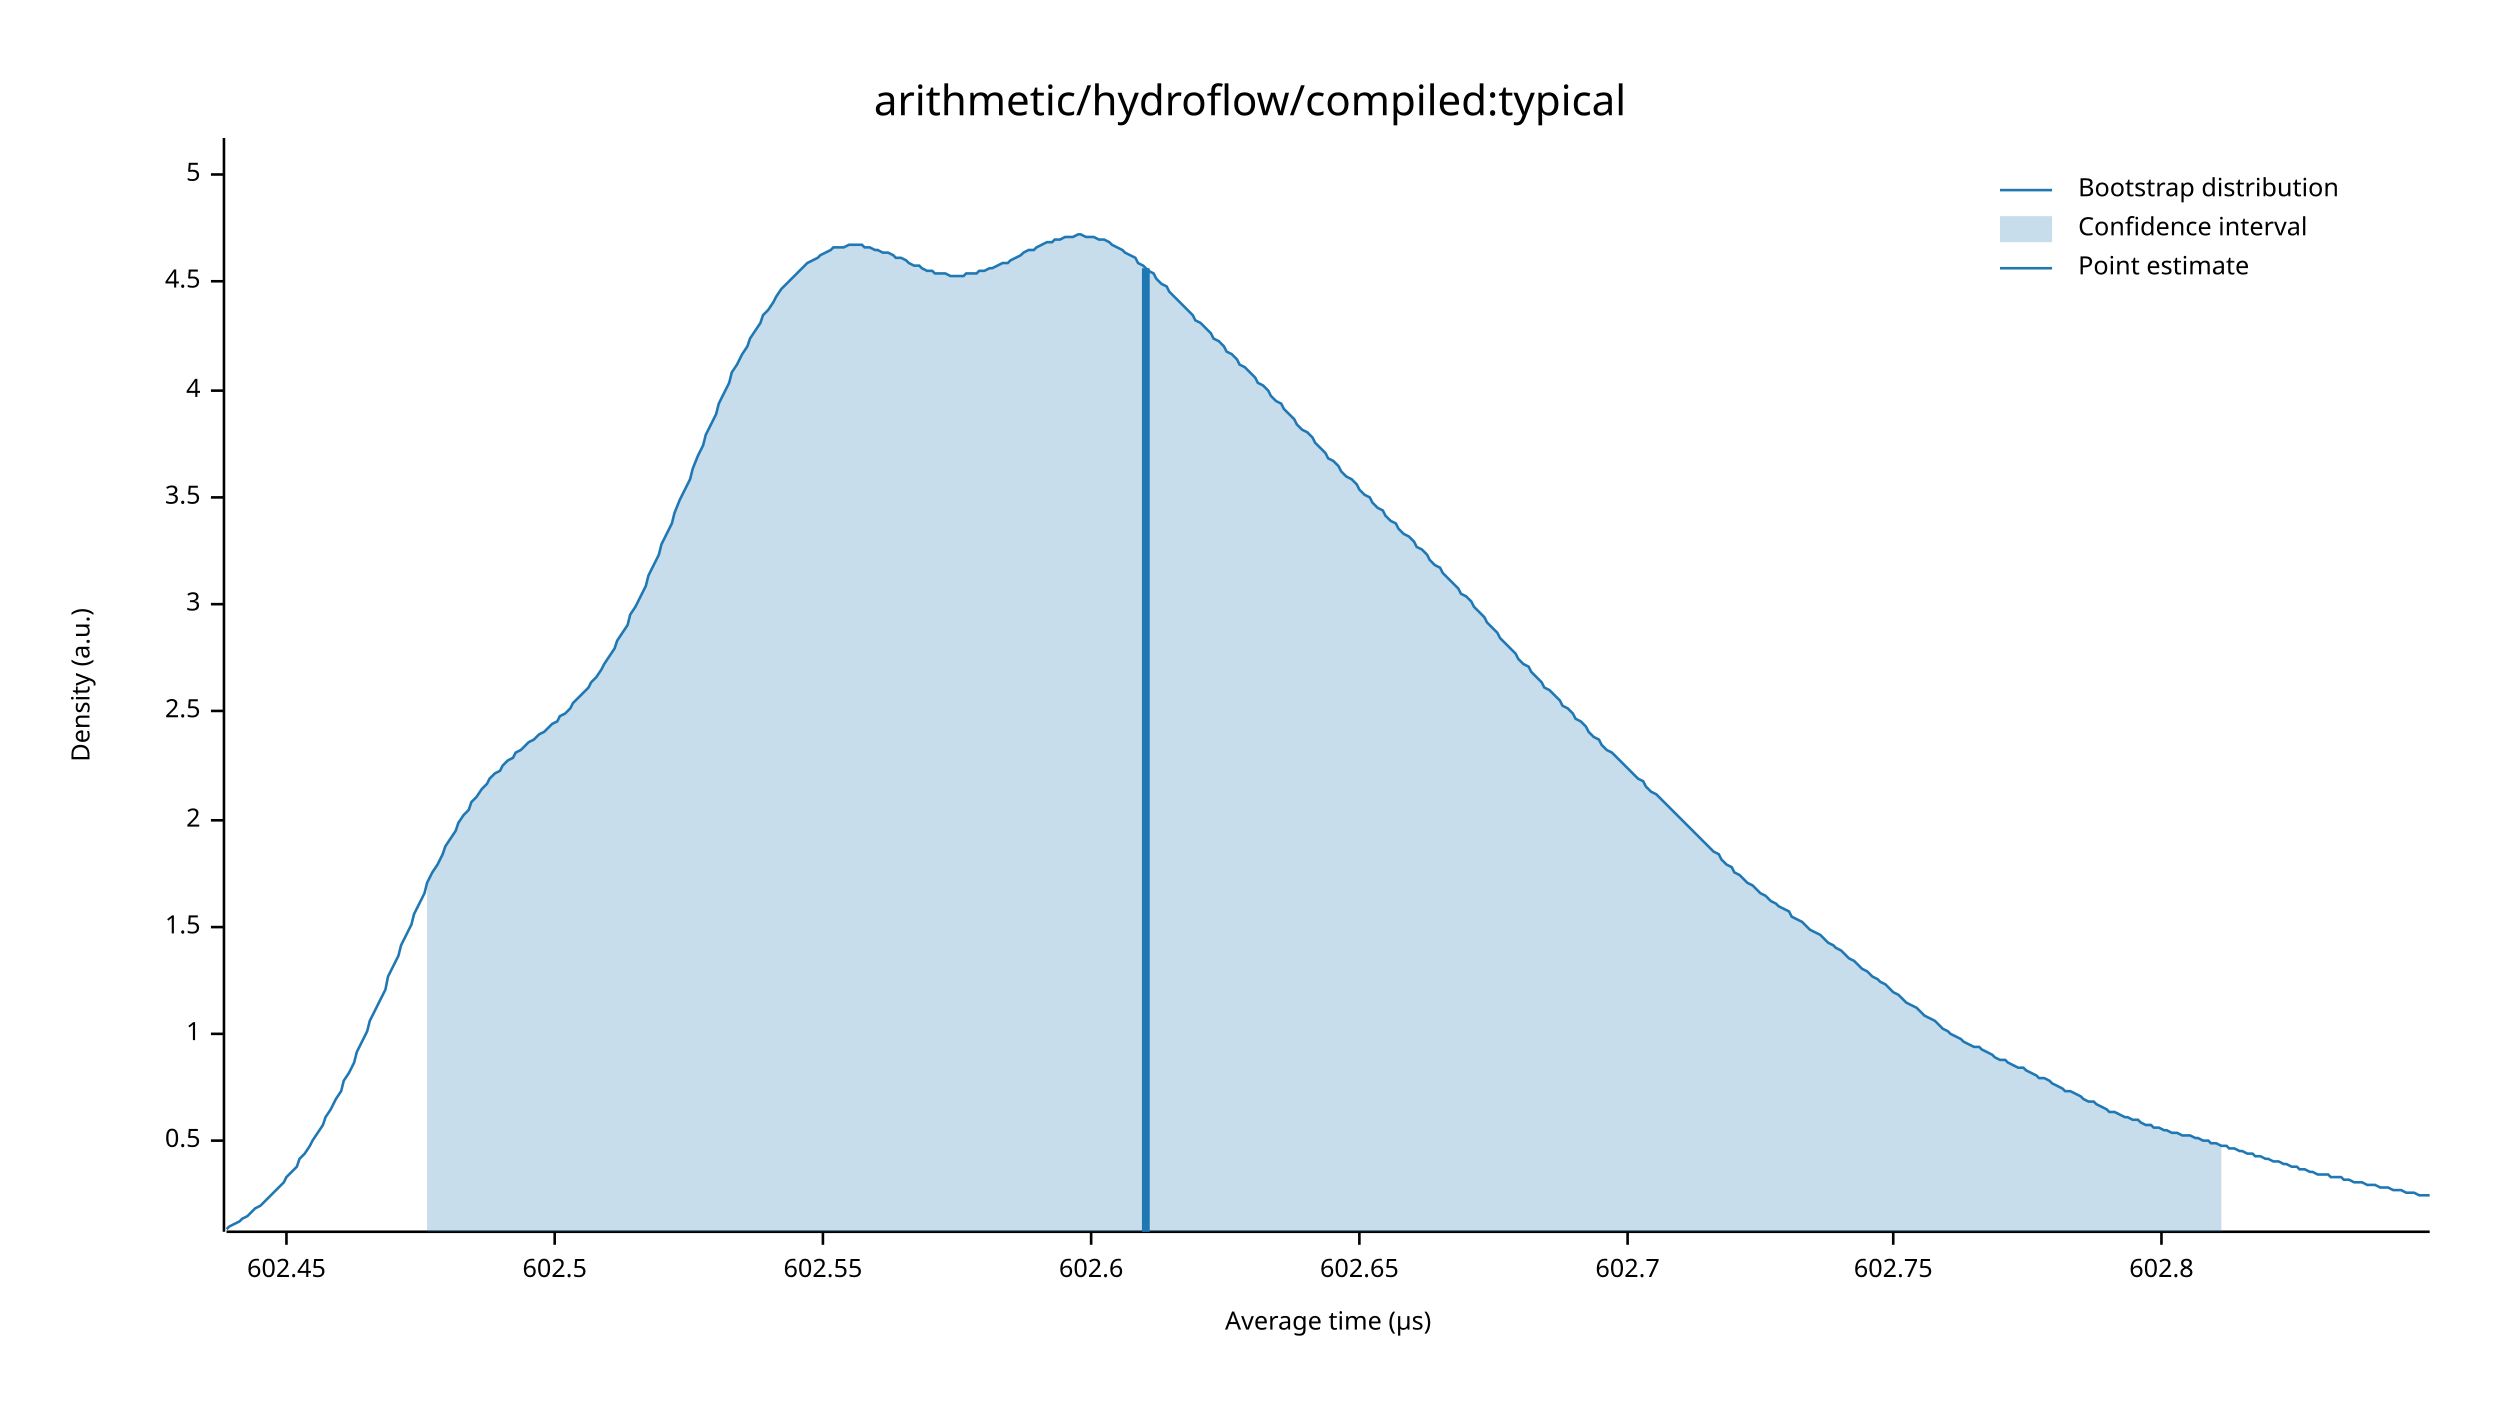
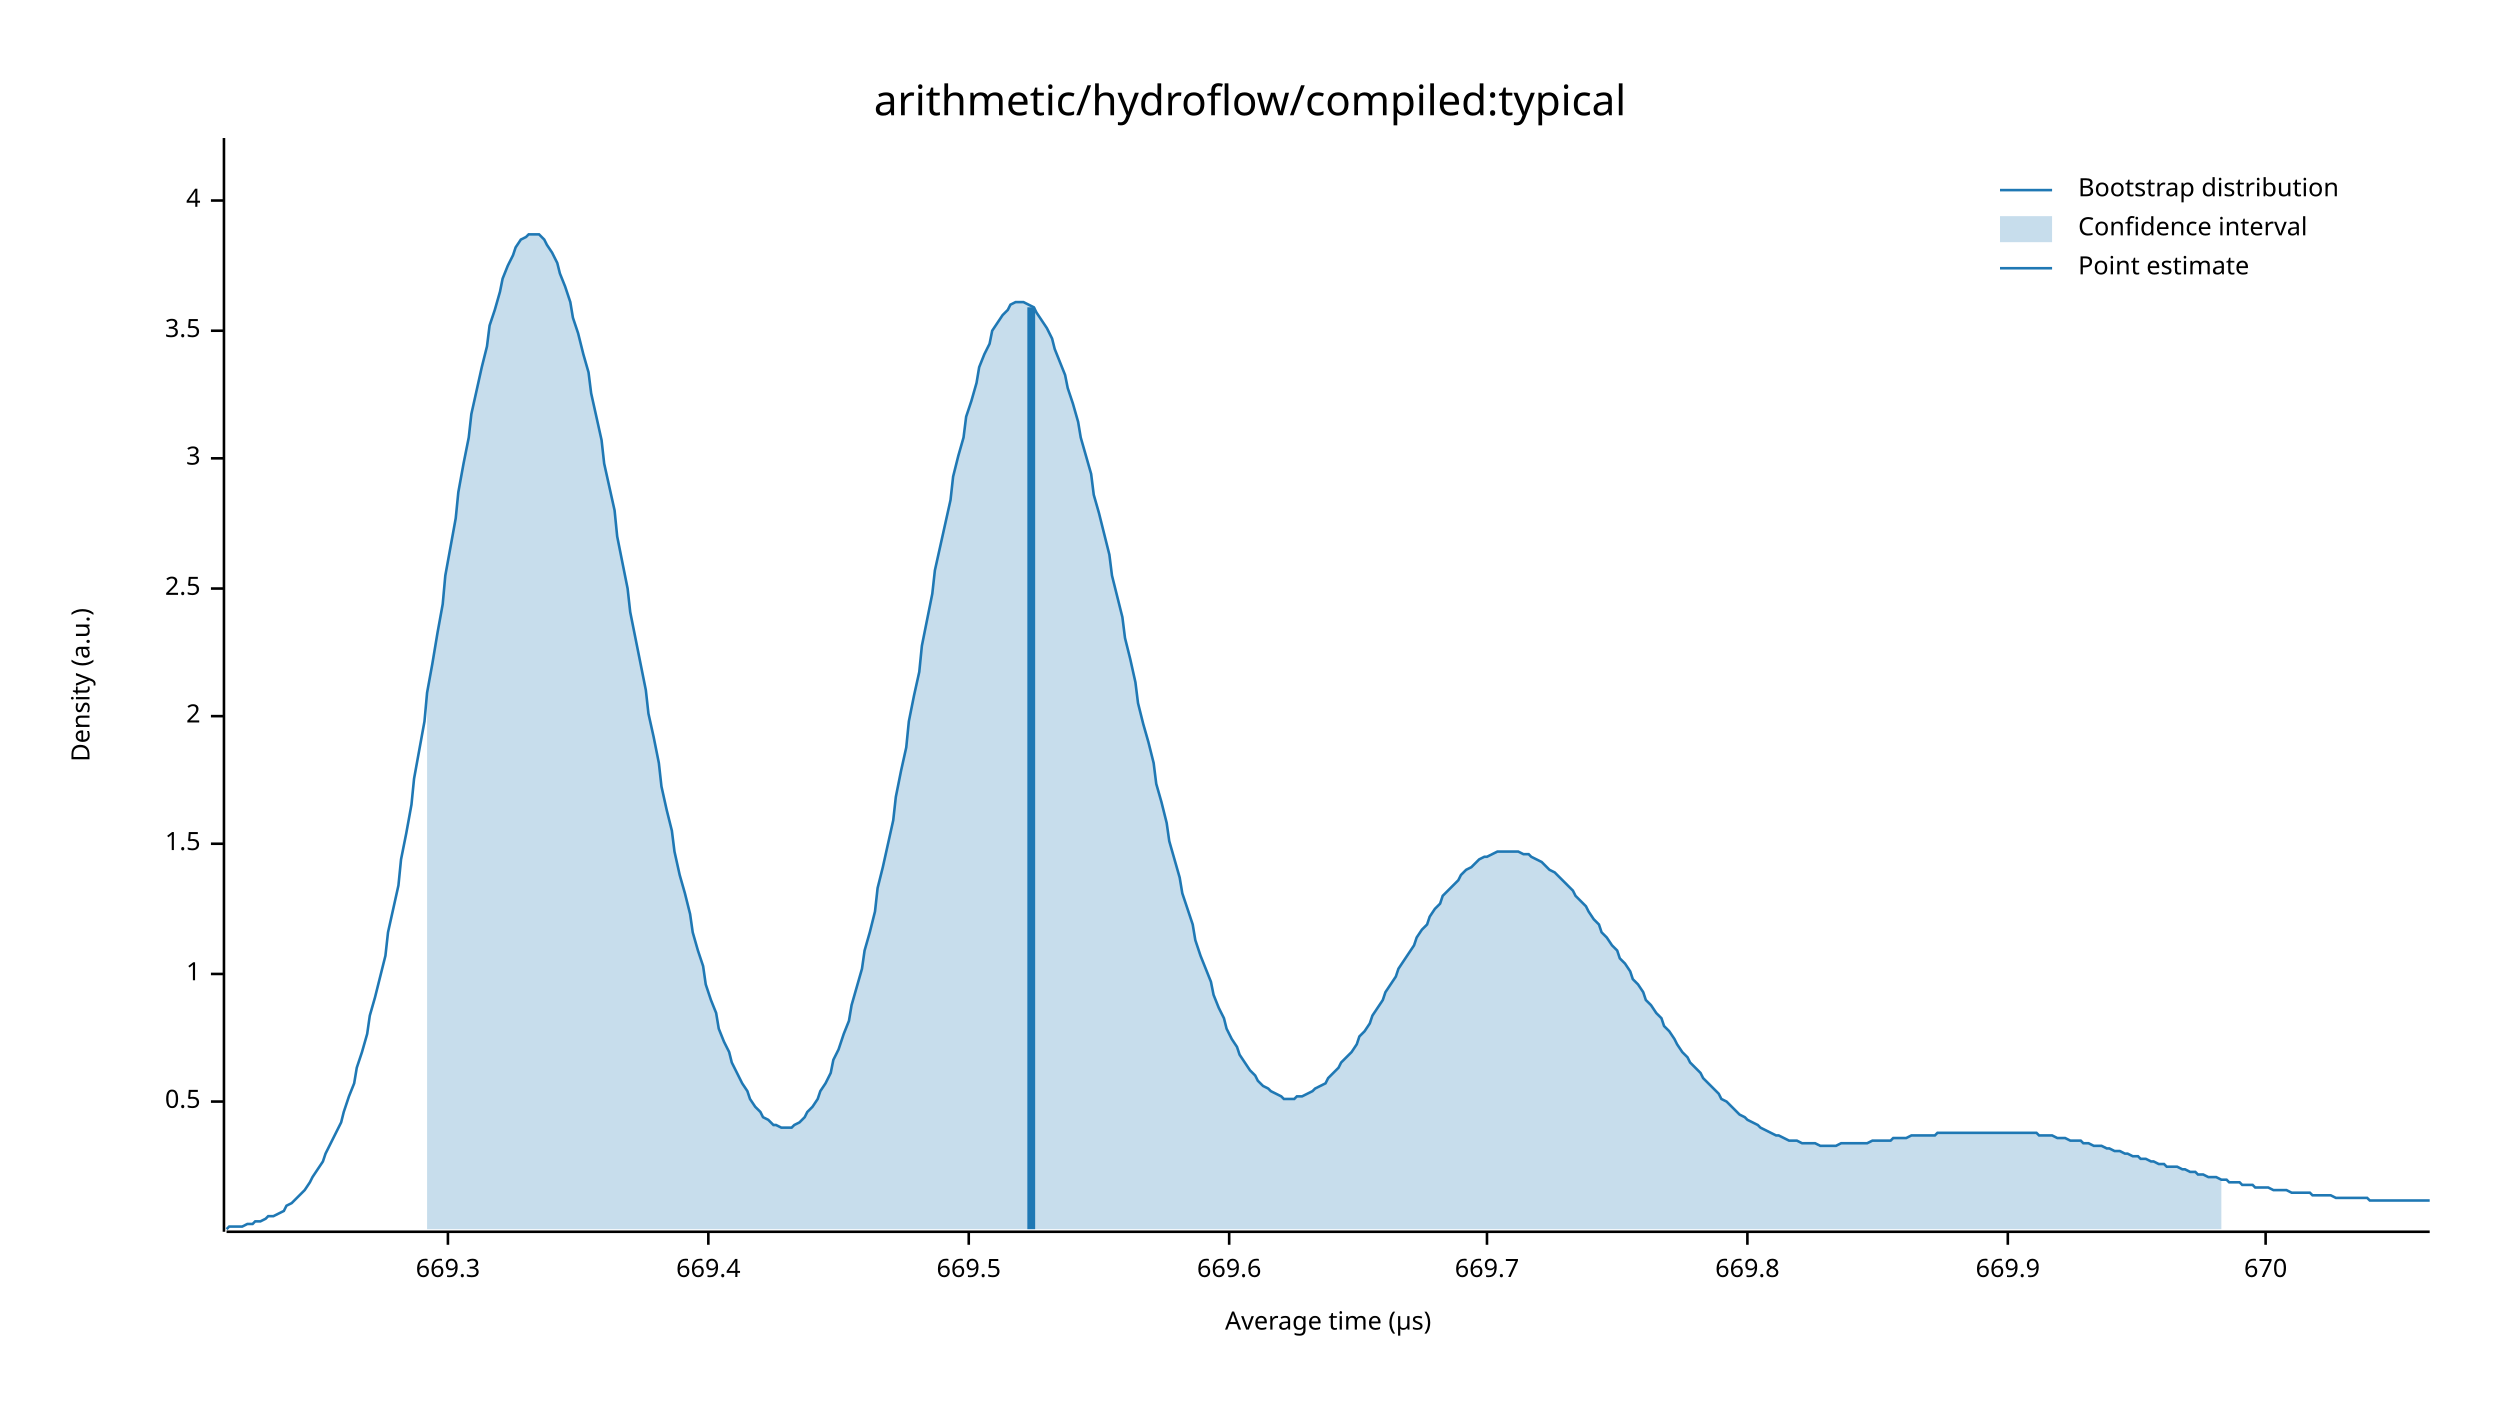
<svg xmlns="http://www.w3.org/2000/svg" width="960" height="540" viewBox="0 0 960 540">
  <text x="480" y="32" dy="0.76em" text-anchor="middle" font-family="sans-serif" font-size="16.129" opacity="1" fill="#000000">
arithmetic/hydroflow/compiled:typical
</text>
  <text x="27" y="263" dy="0.76em" text-anchor="middle" font-family="sans-serif" font-size="9.677" opacity="1" fill="#000000" transform="rotate(270, 27, 263)">
Density (a.u.)
</text>
  <text x="510" y="513" dy="-0.5ex" text-anchor="middle" font-family="sans-serif" font-size="9.677" opacity="1" fill="#000000">
Average time (µs)
</text>
  <polyline fill="none" opacity="1" stroke="#000000" stroke-width="1" points="86,53 86,473 " />
-   <text x="77" y="438" dy="0.5ex" text-anchor="end" font-family="sans-serif" font-size="9.677" opacity="1" fill="#000000">
+   <text x="77" y="423" dy="0.5ex" text-anchor="end" font-family="sans-serif" font-size="9.677" opacity="1" fill="#000000">
0.5
</text>
-   <polyline fill="none" opacity="1" stroke="#000000" stroke-width="1" points="81,438 86,438 " />
-   <text x="77" y="397" dy="0.5ex" text-anchor="end" font-family="sans-serif" font-size="9.677" opacity="1" fill="#000000">
+   <polyline fill="none" opacity="1" stroke="#000000" stroke-width="1" points="81,423 86,423 " />
+   <text x="77" y="374" dy="0.5ex" text-anchor="end" font-family="sans-serif" font-size="9.677" opacity="1" fill="#000000">
1
</text>
-   <polyline fill="none" opacity="1" stroke="#000000" stroke-width="1" points="81,397 86,397 " />
-   <text x="77" y="356" dy="0.5ex" text-anchor="end" font-family="sans-serif" font-size="9.677" opacity="1" fill="#000000">
+   <polyline fill="none" opacity="1" stroke="#000000" stroke-width="1" points="81,374 86,374 " />
+   <text x="77" y="324" dy="0.5ex" text-anchor="end" font-family="sans-serif" font-size="9.677" opacity="1" fill="#000000">
1.5
</text>
-   <polyline fill="none" opacity="1" stroke="#000000" stroke-width="1" points="81,356 86,356 " />
-   <text x="77" y="315" dy="0.5ex" text-anchor="end" font-family="sans-serif" font-size="9.677" opacity="1" fill="#000000">
+   <polyline fill="none" opacity="1" stroke="#000000" stroke-width="1" points="81,324 86,324 " />
+   <text x="77" y="275" dy="0.5ex" text-anchor="end" font-family="sans-serif" font-size="9.677" opacity="1" fill="#000000">
2
</text>
-   <polyline fill="none" opacity="1" stroke="#000000" stroke-width="1" points="81,315 86,315 " />
-   <text x="77" y="273" dy="0.5ex" text-anchor="end" font-family="sans-serif" font-size="9.677" opacity="1" fill="#000000">
+   <polyline fill="none" opacity="1" stroke="#000000" stroke-width="1" points="81,275 86,275 " />
+   <text x="77" y="226" dy="0.5ex" text-anchor="end" font-family="sans-serif" font-size="9.677" opacity="1" fill="#000000">
2.5
</text>
-   <polyline fill="none" opacity="1" stroke="#000000" stroke-width="1" points="81,273 86,273 " />
-   <text x="77" y="232" dy="0.5ex" text-anchor="end" font-family="sans-serif" font-size="9.677" opacity="1" fill="#000000">
+   <polyline fill="none" opacity="1" stroke="#000000" stroke-width="1" points="81,226 86,226 " />
+   <text x="77" y="176" dy="0.5ex" text-anchor="end" font-family="sans-serif" font-size="9.677" opacity="1" fill="#000000">
3
</text>
-   <polyline fill="none" opacity="1" stroke="#000000" stroke-width="1" points="81,232 86,232 " />
-   <text x="77" y="191" dy="0.5ex" text-anchor="end" font-family="sans-serif" font-size="9.677" opacity="1" fill="#000000">
+   <polyline fill="none" opacity="1" stroke="#000000" stroke-width="1" points="81,176 86,176 " />
+   <text x="77" y="127" dy="0.5ex" text-anchor="end" font-family="sans-serif" font-size="9.677" opacity="1" fill="#000000">
3.5
</text>
-   <polyline fill="none" opacity="1" stroke="#000000" stroke-width="1" points="81,191 86,191 " />
-   <text x="77" y="150" dy="0.5ex" text-anchor="end" font-family="sans-serif" font-size="9.677" opacity="1" fill="#000000">
+   <polyline fill="none" opacity="1" stroke="#000000" stroke-width="1" points="81,127 86,127 " />
+   <text x="77" y="77" dy="0.5ex" text-anchor="end" font-family="sans-serif" font-size="9.677" opacity="1" fill="#000000">
4
</text>
-   <polyline fill="none" opacity="1" stroke="#000000" stroke-width="1" points="81,150 86,150 " />
-   <text x="77" y="108" dy="0.5ex" text-anchor="end" font-family="sans-serif" font-size="9.677" opacity="1" fill="#000000">
- 4.5
+   <polyline fill="none" opacity="1" stroke="#000000" stroke-width="1" points="81,77 86,77 " />
+   <polyline fill="none" opacity="1" stroke="#000000" stroke-width="1" points="87,473 933,473 " />
+   <text x="172" y="483" dy="0.76em" text-anchor="middle" font-family="sans-serif" font-size="9.677" opacity="1" fill="#000000">
+ 669.3
</text>
-   <polyline fill="none" opacity="1" stroke="#000000" stroke-width="1" points="81,108 86,108 " />
-   <text x="77" y="67" dy="0.5ex" text-anchor="end" font-family="sans-serif" font-size="9.677" opacity="1" fill="#000000">
- 5
+   <polyline fill="none" opacity="1" stroke="#000000" stroke-width="1" points="172,473 172,478 " />
+   <text x="272" y="483" dy="0.76em" text-anchor="middle" font-family="sans-serif" font-size="9.677" opacity="1" fill="#000000">
+ 669.4
</text>
-   <polyline fill="none" opacity="1" stroke="#000000" stroke-width="1" points="81,67 86,67 " />
-   <polyline fill="none" opacity="1" stroke="#000000" stroke-width="1" points="87,473 933,473 " />
-   <text x="110" y="483" dy="0.76em" text-anchor="middle" font-family="sans-serif" font-size="9.677" opacity="1" fill="#000000">
- 602.45
+   <polyline fill="none" opacity="1" stroke="#000000" stroke-width="1" points="272,473 272,478 " />
+   <text x="372" y="483" dy="0.76em" text-anchor="middle" font-family="sans-serif" font-size="9.677" opacity="1" fill="#000000">
+ 669.5
</text>
-   <polyline fill="none" opacity="1" stroke="#000000" stroke-width="1" points="110,473 110,478 " />
-   <text x="213" y="483" dy="0.76em" text-anchor="middle" font-family="sans-serif" font-size="9.677" opacity="1" fill="#000000">
- 602.5
+   <polyline fill="none" opacity="1" stroke="#000000" stroke-width="1" points="372,473 372,478 " />
+   <text x="472" y="483" dy="0.76em" text-anchor="middle" font-family="sans-serif" font-size="9.677" opacity="1" fill="#000000">
+ 669.6
</text>
-   <polyline fill="none" opacity="1" stroke="#000000" stroke-width="1" points="213,473 213,478 " />
-   <text x="316" y="483" dy="0.76em" text-anchor="middle" font-family="sans-serif" font-size="9.677" opacity="1" fill="#000000">
- 602.55
+   <polyline fill="none" opacity="1" stroke="#000000" stroke-width="1" points="472,473 472,478 " />
+   <text x="571" y="483" dy="0.76em" text-anchor="middle" font-family="sans-serif" font-size="9.677" opacity="1" fill="#000000">
+ 669.7
</text>
-   <polyline fill="none" opacity="1" stroke="#000000" stroke-width="1" points="316,473 316,478 " />
-   <text x="419" y="483" dy="0.76em" text-anchor="middle" font-family="sans-serif" font-size="9.677" opacity="1" fill="#000000">
- 602.6
+   <polyline fill="none" opacity="1" stroke="#000000" stroke-width="1" points="571,473 571,478 " />
+   <text x="671" y="483" dy="0.76em" text-anchor="middle" font-family="sans-serif" font-size="9.677" opacity="1" fill="#000000">
+ 669.8
</text>
-   <polyline fill="none" opacity="1" stroke="#000000" stroke-width="1" points="419,473 419,478 " />
-   <text x="522" y="483" dy="0.76em" text-anchor="middle" font-family="sans-serif" font-size="9.677" opacity="1" fill="#000000">
- 602.65
+   <polyline fill="none" opacity="1" stroke="#000000" stroke-width="1" points="671,473 671,478 " />
+   <text x="771" y="483" dy="0.76em" text-anchor="middle" font-family="sans-serif" font-size="9.677" opacity="1" fill="#000000">
+ 669.9
</text>
-   <polyline fill="none" opacity="1" stroke="#000000" stroke-width="1" points="522,473 522,478 " />
-   <text x="625" y="483" dy="0.76em" text-anchor="middle" font-family="sans-serif" font-size="9.677" opacity="1" fill="#000000">
- 602.7
+   <polyline fill="none" opacity="1" stroke="#000000" stroke-width="1" points="771,473 771,478 " />
+   <text x="870" y="483" dy="0.76em" text-anchor="middle" font-family="sans-serif" font-size="9.677" opacity="1" fill="#000000">
+ 670
</text>
-   <polyline fill="none" opacity="1" stroke="#000000" stroke-width="1" points="625,473 625,478 " />
-   <text x="727" y="483" dy="0.76em" text-anchor="middle" font-family="sans-serif" font-size="9.677" opacity="1" fill="#000000">
- 602.75
- </text>
-   <polyline fill="none" opacity="1" stroke="#000000" stroke-width="1" points="727,473 727,478 " />
-   <text x="830" y="483" dy="0.76em" text-anchor="middle" font-family="sans-serif" font-size="9.677" opacity="1" fill="#000000">
- 602.8
- </text>
-   <polyline fill="none" opacity="1" stroke="#000000" stroke-width="1" points="830,473 830,478 " />
-   <polyline fill="none" opacity="1" stroke="#1F78B4" stroke-width="1" points="87,472 88,471 90,470 92,469 93,468 95,467 97,465 98,464 100,463 102,461 103,460 105,458 107,456 109,454 110,452 112,450 114,448 115,445 117,443 119,440 120,438 122,435 124,432 125,429 127,426 129,422 131,419 132,415 134,412 136,408 137,404 139,400 141,396 142,392 144,388 146,384 148,380 149,375 151,371 153,367 154,363 156,359 158,355 159,351 161,347 163,343 164,339 166,335 168,332 170,328 171,325 173,322 175,319 176,316 178,313 180,311 181,308 183,306 185,303 187,301 188,299 190,297 192,296 193,294 195,292 197,291 198,289 200,288 202,286 203,285 205,284 207,282 209,281 210,280 212,278 214,277 215,275 217,274 219,272 220,270 222,268 224,266 226,264 227,262 229,260 231,257 232,255 234,252 236,249 237,246 239,243 241,240 242,236 244,233 246,229 248,225 249,221 251,217 253,213 254,209 256,205 258,201 259,197 261,192 263,188 265,184 266,180 268,175 270,171 271,167 273,163 275,159 276,155 278,151 280,147 281,143 283,140 285,136 287,133 288,130 290,127 292,124 293,121 295,119 297,116 298,114 300,111 302,109 304,107 305,106 307,104 309,102 310,101 312,100 314,99 315,98 317,97 319,96 320,95 322,95 324,95 326,94 327,94 329,94 331,94 332,95 334,95 336,96 337,96 339,97 341,97 343,98 344,99 346,99 348,100 349,101 351,102 353,102 354,103 356,104 358,104 359,105 361,105 363,105 365,106 366,106 368,106 370,106 371,105 373,105 375,105 376,104 378,104 380,103 381,103 383,102 385,101 387,101 388,100 390,99 392,98 393,97 395,96 397,96 398,95 400,94 402,93 404,93 405,92 407,92 409,91 410,91 412,91 414,90 415,90 417,91 419,91 420,91 422,92 424,92 426,93 427,94 429,95 431,96 432,97 434,98 436,99 437,101 439,102 441,104 443,105 444,107 446,109 448,110 449,112 451,114 453,116 454,117 456,119 458,121 459,123 461,124 463,126 465,128 466,130 468,131 470,133 471,135 473,136 475,138 476,140 478,141 480,143 482,145 483,147 485,148 487,150 488,152 490,154 492,155 493,157 495,159 497,161 498,163 500,165 502,166 504,168 505,170 507,172 509,174 510,176 512,177 514,179 515,181 517,183 519,184 521,186 522,188 524,190 526,191 527,193 529,195 531,196 532,198 534,200 536,201 537,203 539,205 541,206 543,208 544,210 546,211 548,213 549,215 551,217 553,218 554,220 556,222 558,224 560,226 561,228 563,229 565,231 566,233 568,235 570,237 571,239 573,241 575,243 576,245 578,247 580,249 582,251 583,253 585,255 587,256 588,258 590,260 592,262 593,264 595,265 597,267 599,269 600,271 602,272 604,274 605,276 607,277 609,279 610,281 612,283 614,284 615,286 617,288 619,289 621,291 622,292 624,294 626,296 627,297 629,299 631,300 632,302 634,304 636,305 638,307 639,308 641,310 643,312 644,313 646,315 648,317 649,318 651,320 653,322 654,323 656,325 658,327 660,328 661,330 663,332 665,333 666,335 668,336 670,338 671,339 673,340 675,342 676,343 678,344 680,346 682,347 683,348 685,349 687,350 688,352 690,353 692,354 693,355 695,357 697,358 699,359 700,360 702,362 704,363 705,364 707,365 709,367 710,368 712,369 714,371 715,372 717,373 719,375 721,376 722,377 724,378 726,380 727,381 729,382 731,384 732,385 734,386 736,387 738,389 739,390 741,391 743,392 744,393 746,395 748,396 749,397 751,398 753,399 754,400 756,401 758,402 760,402 761,403 763,404 765,405 766,406 768,407 770,407 771,408 773,409 775,410 777,410 778,411 780,412 782,413 783,414 785,414 787,415 788,416 790,417 792,418 793,419 795,419 797,420 799,421 800,422 802,423 804,423 805,424 807,425 809,426 810,427 812,427 814,428 816,429 817,429 819,430 821,430 822,431 824,432 826,432 827,433 829,433 831,434 832,434 834,435 836,435 838,436 839,436 841,436 843,437 844,437 846,438 848,438 849,439 851,439 853,440 855,440 856,441 858,441 860,442 861,442 863,443 865,443 866,444 868,444 870,445 871,445 873,446 875,446 877,447 878,447 880,448 882,448 883,449 885,449 887,450 888,450 890,451 892,451 894,451 895,452 897,452 899,452 900,453 902,453 904,454 905,454 907,454 909,455 910,455 912,455 914,456 916,456 917,456 919,457 921,457 922,457 924,458 926,458 927,458 929,459 931,459 933,459 " />
-   <polygon opacity="0.25" fill="#1F78B4" points="164,339 166,335 168,332 170,328 171,325 173,322 175,319 176,316 178,313 180,311 181,308 183,306 185,303 187,301 188,299 190,297 192,296 193,294 195,292 197,291 198,289 200,288 202,286 203,285 205,284 207,282 209,281 210,280 212,278 214,277 215,275 217,274 219,272 220,270 222,268 224,266 226,264 227,262 229,260 231,257 232,255 234,252 236,249 237,246 239,243 241,240 242,236 244,233 246,229 248,225 249,221 251,217 253,213 254,209 256,205 258,201 259,197 261,192 263,188 265,184 266,180 268,175 270,171 271,167 273,163 275,159 276,155 278,151 280,147 281,143 283,140 285,136 287,133 288,130 290,127 292,124 293,121 295,119 297,116 298,114 300,111 302,109 304,107 305,106 307,104 309,102 310,101 312,100 314,99 315,98 317,97 319,96 320,95 322,95 324,95 326,94 327,94 329,94 331,94 332,95 334,95 336,96 337,96 339,97 341,97 343,98 344,99 346,99 348,100 349,101 351,102 353,102 354,103 356,104 358,104 359,105 361,105 363,105 365,106 366,106 368,106 370,106 371,105 373,105 375,105 376,104 378,104 380,103 381,103 383,102 385,101 387,101 388,100 390,99 392,98 393,97 395,96 397,96 398,95 400,94 402,93 404,93 405,92 407,92 409,91 410,91 412,91 414,90 415,90 417,91 419,91 420,91 422,92 424,92 426,93 427,94 429,95 431,96 432,97 434,98 436,99 437,101 439,102 441,104 443,105 444,107 446,109 448,110 449,112 451,114 453,116 454,117 456,119 458,121 459,123 461,124 463,126 465,128 466,130 468,131 470,133 471,135 473,136 475,138 476,140 478,141 480,143 482,145 483,147 485,148 487,150 488,152 490,154 492,155 493,157 495,159 497,161 498,163 500,165 502,166 504,168 505,170 507,172 509,174 510,176 512,177 514,179 515,181 517,183 519,184 521,186 522,188 524,190 526,191 527,193 529,195 531,196 532,198 534,200 536,201 537,203 539,205 541,206 543,208 544,210 546,211 548,213 549,215 551,217 553,218 554,220 556,222 558,224 560,226 561,228 563,229 565,231 566,233 568,235 570,237 571,239 573,241 575,243 576,245 578,247 580,249 582,251 583,253 585,255 587,256 588,258 590,260 592,262 593,264 595,265 597,267 599,269 600,271 602,272 604,274 605,276 607,277 609,279 610,281 612,283 614,284 615,286 617,288 619,289 621,291 622,292 624,294 626,296 627,297 629,299 631,300 632,302 634,304 636,305 638,307 639,308 641,310 643,312 644,313 646,315 648,317 649,318 651,320 653,322 654,323 656,325 658,327 660,328 661,330 663,332 665,333 666,335 668,336 670,338 671,339 673,340 675,342 676,343 678,344 680,346 682,347 683,348 685,349 687,350 688,352 690,353 692,354 693,355 695,357 697,358 699,359 700,360 702,362 704,363 705,364 707,365 709,367 710,368 712,369 714,371 715,372 717,373 719,375 721,376 722,377 724,378 726,380 727,381 729,382 731,384 732,385 734,386 736,387 738,389 739,390 741,391 743,392 744,393 746,395 748,396 749,397 751,398 753,399 754,400 756,401 758,402 760,402 761,403 763,404 765,405 766,406 768,407 770,407 771,408 773,409 775,410 777,410 778,411 780,412 782,413 783,414 785,414 787,415 788,416 790,417 792,418 793,419 795,419 797,420 799,421 800,422 802,423 804,423 805,424 807,425 809,426 810,427 812,427 814,428 816,429 817,429 819,430 821,430 822,431 824,432 826,432 827,433 829,433 831,434 832,434 834,435 836,435 838,436 839,436 841,436 843,437 844,437 846,438 848,438 849,439 851,439 853,440 853,473 164,473 " />
-   <polyline fill="none" opacity="1" stroke="#1F78B4" stroke-width="3" points="440,473 440,103 " />
+   <polyline fill="none" opacity="1" stroke="#000000" stroke-width="1" points="870,473 870,478 " />
+   <polyline fill="none" opacity="1" stroke="#1F78B4" stroke-width="1" points="87,472 88,471 90,471 92,471 93,471 95,470 97,470 98,469 100,469 102,468 103,467 105,467 107,466 109,465 110,463 112,462 114,460 115,459 117,457 119,454 120,452 122,449 124,446 125,443 127,439 129,435 131,431 132,427 134,421 136,416 137,410 139,404 141,397 142,390 144,383 146,375 148,367 149,358 151,349 153,340 154,330 156,320 158,309 159,299 161,288 163,277 164,266 166,255 168,243 170,232 171,221 173,210 175,199 176,189 178,178 180,168 181,159 183,150 185,141 187,133 188,125 190,119 192,112 193,107 195,102 197,98 198,95 200,92 202,91 203,90 205,90 207,90 209,92 210,94 212,97 214,101 215,105 217,110 219,116 220,122 222,128 224,136 226,143 227,151 229,160 231,169 232,178 234,187 236,196 237,206 239,216 241,226 242,235 244,245 246,255 248,265 249,274 251,283 253,293 254,302 256,311 258,319 259,327 261,336 263,343 265,351 266,358 268,365 270,371 271,378 273,384 275,389 276,395 278,400 280,404 281,408 283,412 285,416 287,419 288,422 290,425 292,427 293,429 295,430 297,432 298,432 300,433 302,433 304,433 305,432 307,431 309,429 310,427 312,425 314,422 315,419 317,416 319,412 320,407 322,403 324,397 326,392 327,386 329,379 331,372 332,365 334,358 336,350 337,341 339,333 341,324 343,315 344,306 346,296 348,287 349,277 351,267 353,258 354,248 356,238 358,228 359,219 361,210 363,201 365,192 366,183 368,175 370,168 371,160 373,154 375,147 376,141 378,136 380,132 381,127 383,124 385,121 387,119 388,117 390,116 392,116 393,116 395,117 397,118 398,120 400,123 402,126 404,130 405,134 407,139 409,144 410,149 412,155 414,162 415,168 417,175 419,182 420,190 422,197 424,205 426,213 427,221 429,229 431,237 432,245 434,253 436,262 437,270 439,278 441,285 443,293 444,301 446,308 448,316 449,323 451,330 453,337 454,343 456,349 458,355 459,361 461,367 463,372 465,377 466,382 468,387 470,391 471,395 473,399 475,402 476,405 478,408 480,411 482,413 483,415 485,417 487,418 488,419 490,420 492,421 493,422 495,422 497,422 498,421 500,421 502,420 504,419 505,418 507,417 509,416 510,414 512,412 514,410 515,408 517,406 519,404 521,401 522,398 524,396 526,393 527,390 529,387 531,384 532,381 534,378 536,375 537,372 539,369 541,366 543,363 544,360 546,357 548,355 549,352 551,349 553,347 554,344 556,342 558,340 560,338 561,336 563,334 565,333 566,332 568,330 570,329 571,329 573,328 575,327 576,327 578,327 580,327 582,327 583,327 585,328 587,328 588,329 590,330 592,331 593,332 595,334 597,335 599,337 600,338 602,340 604,342 605,344 607,346 609,348 610,350 612,353 614,355 615,358 617,360 619,363 621,365 622,368 624,370 626,373 627,376 629,378 631,381 632,384 634,386 636,389 638,391 639,394 641,396 643,399 644,401 646,404 648,406 649,408 651,410 653,412 654,414 656,416 658,418 660,420 661,422 663,423 665,425 666,426 668,428 670,429 671,430 673,431 675,432 676,433 678,434 680,435 682,436 683,436 685,437 687,438 688,438 690,438 692,439 693,439 695,439 697,439 699,440 700,440 702,440 704,440 705,440 707,439 709,439 710,439 712,439 714,439 715,439 717,439 719,438 721,438 722,438 724,438 726,438 727,437 729,437 731,437 732,437 734,436 736,436 738,436 739,436 741,436 743,436 744,435 746,435 748,435 749,435 751,435 753,435 754,435 756,435 758,435 760,435 761,435 763,435 765,435 766,435 768,435 770,435 771,435 773,435 775,435 777,435 778,435 780,435 782,435 783,436 785,436 787,436 788,436 790,437 792,437 793,437 795,438 797,438 799,438 800,439 802,439 804,440 805,440 807,440 809,441 810,441 812,442 814,442 816,443 817,443 819,444 821,444 822,445 824,445 826,446 827,446 829,447 831,447 832,448 834,448 836,448 838,449 839,449 841,450 843,450 844,451 846,451 848,452 849,452 851,452 853,453 855,453 856,454 858,454 860,454 861,455 863,455 865,455 866,456 868,456 870,456 871,456 873,457 875,457 877,457 878,457 880,458 882,458 883,458 885,458 887,458 888,459 890,459 892,459 894,459 895,459 897,460 899,460 900,460 902,460 904,460 905,460 907,460 909,460 910,461 912,461 914,461 916,461 917,461 919,461 921,461 922,461 924,461 926,461 927,461 929,461 931,461 933,461 " />
+   <polygon opacity="0.25" fill="#1F78B4" points="164,266 166,255 168,243 170,232 171,221 173,210 175,199 176,189 178,178 180,168 181,159 183,150 185,141 187,133 188,125 190,119 192,112 193,107 195,102 197,98 198,95 200,92 202,91 203,90 205,90 207,90 209,92 210,94 212,97 214,101 215,105 217,110 219,116 220,122 222,128 224,136 226,143 227,151 229,160 231,169 232,178 234,187 236,196 237,206 239,216 241,226 242,235 244,245 246,255 248,265 249,274 251,283 253,293 254,302 256,311 258,319 259,327 261,336 263,343 265,351 266,358 268,365 270,371 271,378 273,384 275,389 276,395 278,400 280,404 281,408 283,412 285,416 287,419 288,422 290,425 292,427 293,429 295,430 297,432 298,432 300,433 302,433 304,433 305,432 307,431 309,429 310,427 312,425 314,422 315,419 317,416 319,412 320,407 322,403 324,397 326,392 327,386 329,379 331,372 332,365 334,358 336,350 337,341 339,333 341,324 343,315 344,306 346,296 348,287 349,277 351,267 353,258 354,248 356,238 358,228 359,219 361,210 363,201 365,192 366,183 368,175 370,168 371,160 373,154 375,147 376,141 378,136 380,132 381,127 383,124 385,121 387,119 388,117 390,116 392,116 393,116 395,117 397,118 398,120 400,123 402,126 404,130 405,134 407,139 409,144 410,149 412,155 414,162 415,168 417,175 419,182 420,190 422,197 424,205 426,213 427,221 429,229 431,237 432,245 434,253 436,262 437,270 439,278 441,285 443,293 444,301 446,308 448,316 449,323 451,330 453,337 454,343 456,349 458,355 459,361 461,367 463,372 465,377 466,382 468,387 470,391 471,395 473,399 475,402 476,405 478,408 480,411 482,413 483,415 485,417 487,418 488,419 490,420 492,421 493,422 495,422 497,422 498,421 500,421 502,420 504,419 505,418 507,417 509,416 510,414 512,412 514,410 515,408 517,406 519,404 521,401 522,398 524,396 526,393 527,390 529,387 531,384 532,381 534,378 536,375 537,372 539,369 541,366 543,363 544,360 546,357 548,355 549,352 551,349 553,347 554,344 556,342 558,340 560,338 561,336 563,334 565,333 566,332 568,330 570,329 571,329 573,328 575,327 576,327 578,327 580,327 582,327 583,327 585,328 587,328 588,329 590,330 592,331 593,332 595,334 597,335 599,337 600,338 602,340 604,342 605,344 607,346 609,348 610,350 612,353 614,355 615,358 617,360 619,363 621,365 622,368 624,370 626,373 627,376 629,378 631,381 632,384 634,386 636,389 638,391 639,394 641,396 643,399 644,401 646,404 648,406 649,408 651,410 653,412 654,414 656,416 658,418 660,420 661,422 663,423 665,425 666,426 668,428 670,429 671,430 673,431 675,432 676,433 678,434 680,435 682,436 683,436 685,437 687,438 688,438 690,438 692,439 693,439 695,439 697,439 699,440 700,440 702,440 704,440 705,440 707,439 709,439 710,439 712,439 714,439 715,439 717,439 719,438 721,438 722,438 724,438 726,438 727,437 729,437 731,437 732,437 734,436 736,436 738,436 739,436 741,436 743,436 744,435 746,435 748,435 749,435 751,435 753,435 754,435 756,435 758,435 760,435 761,435 763,435 765,435 766,435 768,435 770,435 771,435 773,435 775,435 777,435 778,435 780,435 782,435 783,436 785,436 787,436 788,436 790,437 792,437 793,437 795,438 797,438 799,438 800,439 802,439 804,440 805,440 807,440 809,441 810,441 812,442 814,442 816,443 817,443 819,444 821,444 822,445 824,445 826,446 827,446 829,447 831,447 832,448 834,448 836,448 838,449 839,449 841,450 843,450 844,451 846,451 848,452 849,452 851,452 853,453 853,472 164,472 " />
+   <polyline fill="none" opacity="1" stroke="#1F78B4" stroke-width="3" points="396,472 396,118 " />
  <text x="798" y="68" dy="0.76em" text-anchor="start" font-family="sans-serif" font-size="9.677" opacity="1" fill="#000000">
Bootstrap distribution
</text>
  <text x="798" y="83" dy="0.76em" text-anchor="start" font-family="sans-serif" font-size="9.677" opacity="1" fill="#000000">
Confidence interval
</text>
  <text x="798" y="98" dy="0.76em" text-anchor="start" font-family="sans-serif" font-size="9.677" opacity="1" fill="#000000">
Point estimate
</text>
  <polyline fill="none" opacity="1" stroke="#1F78B4" stroke-width="1" points="768,73 788,73 " />
  <rect x="768" y="83" width="20" height="10" opacity="0.25" fill="#1F78B4" stroke="none" />
  <polyline fill="none" opacity="1" stroke="#1F78B4" stroke-width="1" points="768,103 788,103 " />
</svg>
